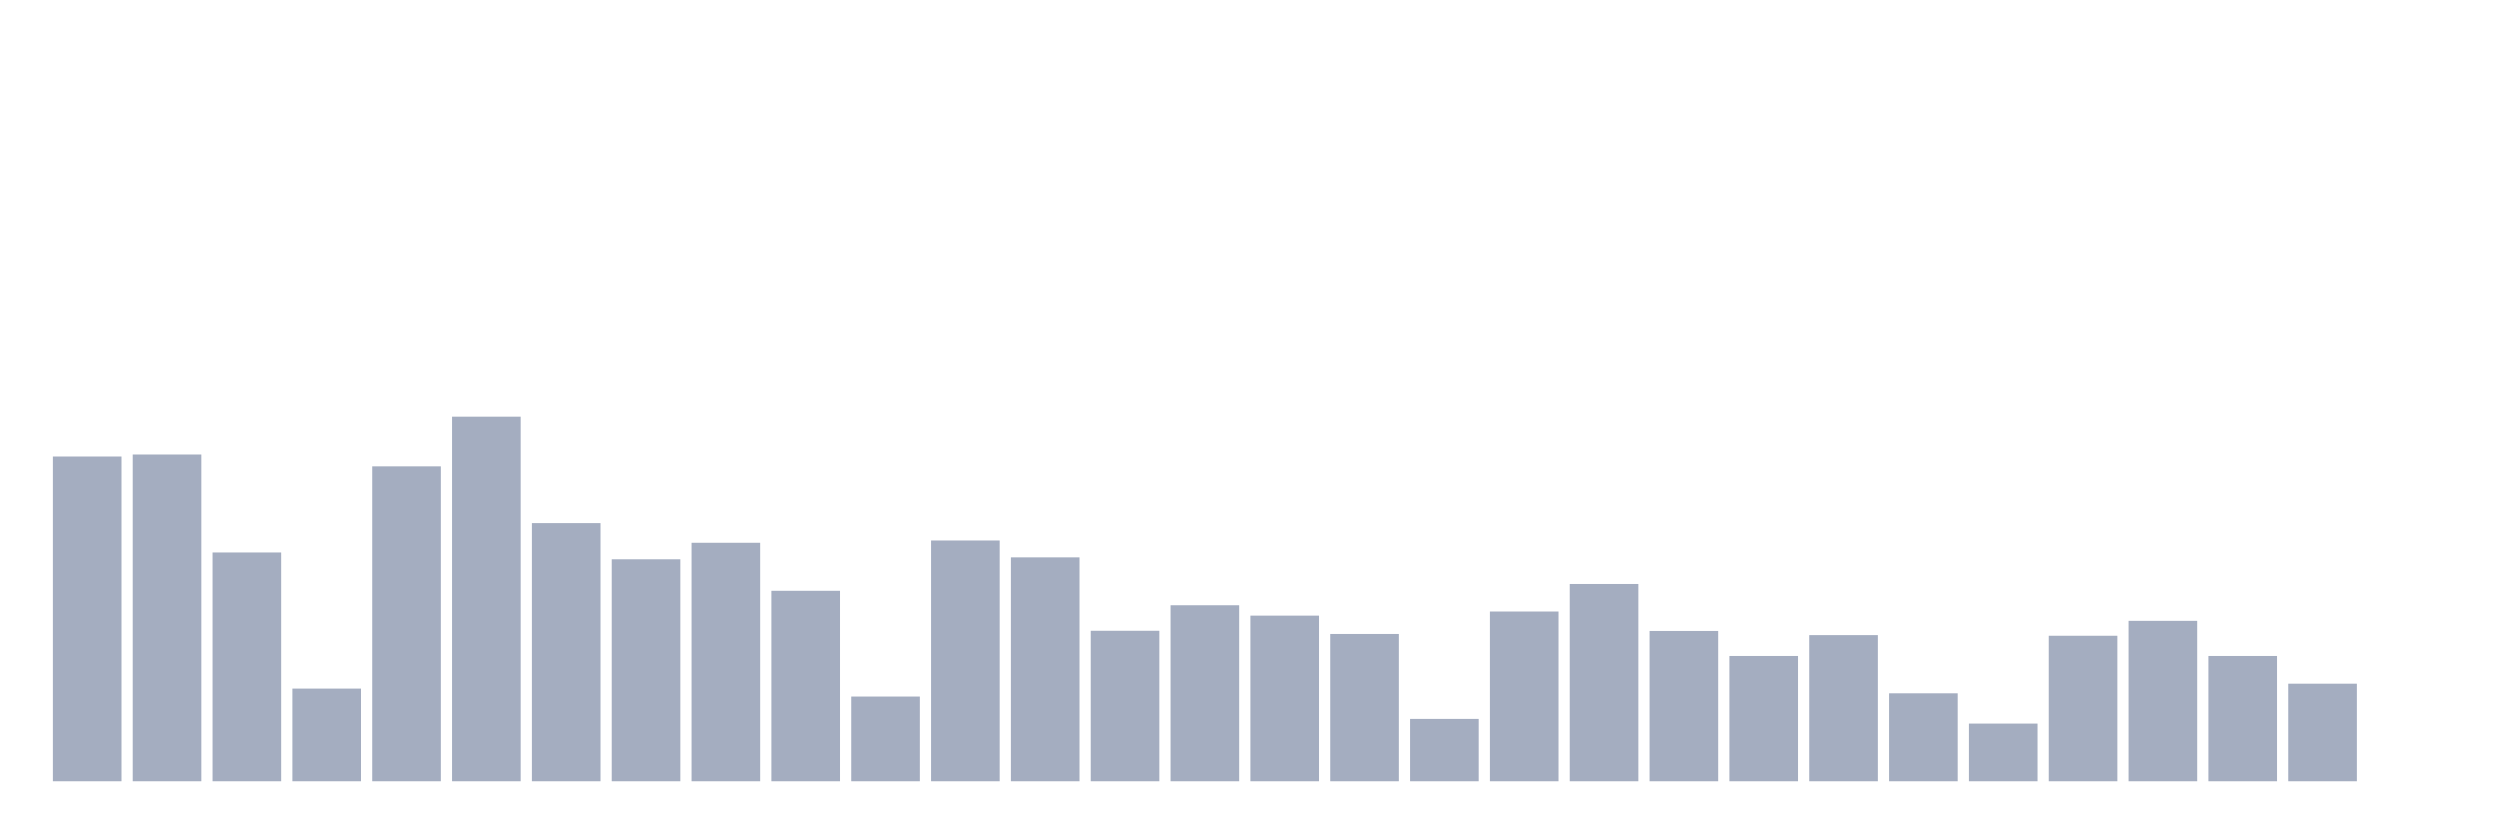
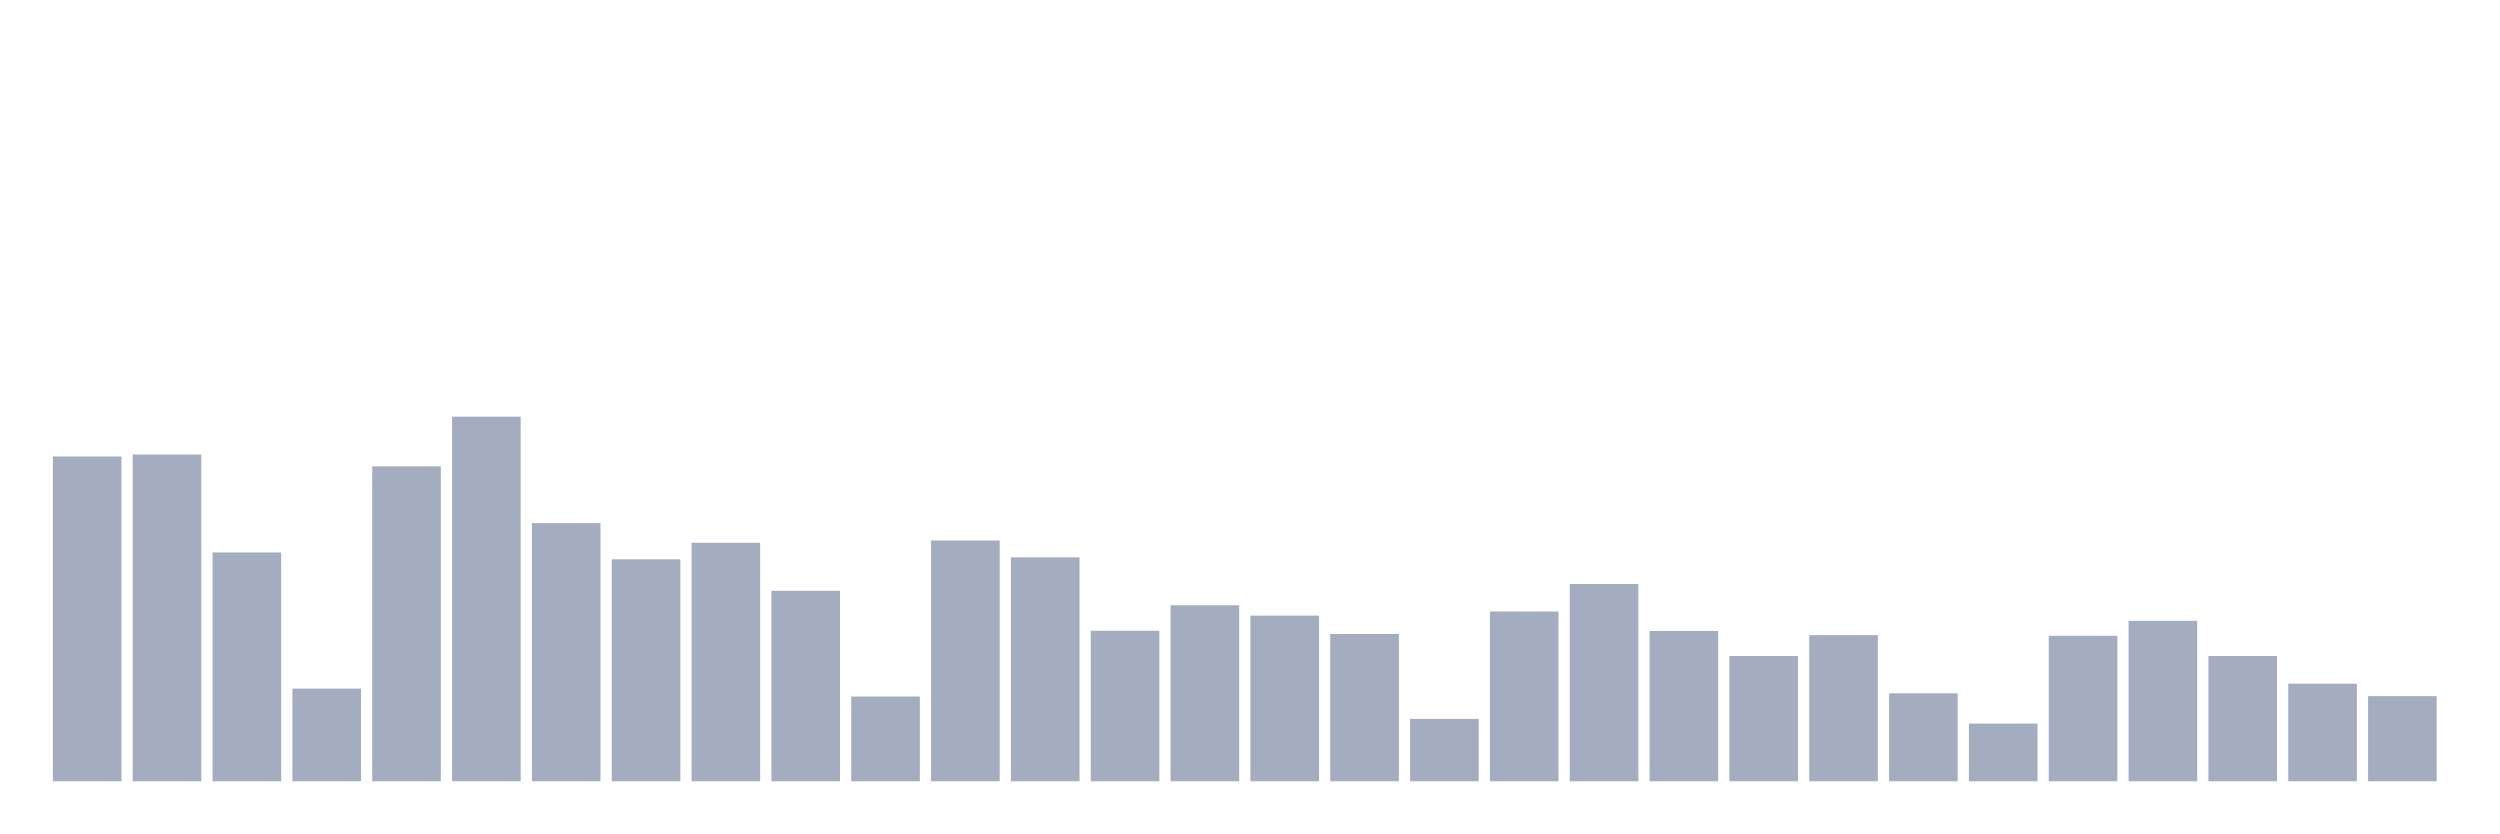
<svg xmlns="http://www.w3.org/2000/svg" viewBox="0 0 480 160">
  <g transform="translate(10,10)">
    <rect class="bar" x="0.153" width="13.175" y="77.649" height="62.351" fill="rgb(164,173,192)" />
    <rect class="bar" x="15.482" width="13.175" y="77.263" height="62.737" fill="rgb(164,173,192)" />
    <rect class="bar" x="30.81" width="13.175" y="96.073" height="43.927" fill="rgb(164,173,192)" />
    <rect class="bar" x="46.138" width="13.175" y="122.208" height="17.792" fill="rgb(164,173,192)" />
    <rect class="bar" x="61.466" width="13.175" y="79.537" height="60.463" fill="rgb(164,173,192)" />
    <rect class="bar" x="76.794" width="13.175" y="70" height="70" fill="rgb(164,173,192)" />
    <rect class="bar" x="92.123" width="13.175" y="90.435" height="49.565" fill="rgb(164,173,192)" />
    <rect class="bar" x="107.451" width="13.175" y="97.382" height="42.618" fill="rgb(164,173,192)" />
    <rect class="bar" x="122.779" width="13.175" y="94.212" height="45.788" fill="rgb(164,173,192)" />
    <rect class="bar" x="138.107" width="13.175" y="103.432" height="36.568" fill="rgb(164,173,192)" />
    <rect class="bar" x="153.436" width="13.175" y="123.736" height="16.264" fill="rgb(164,173,192)" />
    <rect class="bar" x="168.764" width="13.175" y="93.772" height="46.228" fill="rgb(164,173,192)" />
    <rect class="bar" x="184.092" width="13.175" y="97.013" height="42.987" fill="rgb(164,173,192)" />
    <rect class="bar" x="199.42" width="13.175" y="111.108" height="28.892" fill="rgb(164,173,192)" />
    <rect class="bar" x="214.748" width="13.175" y="106.208" height="33.792" fill="rgb(164,173,192)" />
    <rect class="bar" x="230.077" width="13.175" y="108.201" height="31.799" fill="rgb(164,173,192)" />
    <rect class="bar" x="245.405" width="13.175" y="111.722" height="28.278" fill="rgb(164,173,192)" />
    <rect class="bar" x="260.733" width="13.175" y="128.03" height="11.97" fill="rgb(164,173,192)" />
    <rect class="bar" x="276.061" width="13.175" y="107.411" height="32.589" fill="rgb(164,173,192)" />
    <rect class="bar" x="291.39" width="13.175" y="102.124" height="37.876" fill="rgb(164,173,192)" />
    <rect class="bar" x="306.718" width="13.175" y="111.143" height="28.857" fill="rgb(164,173,192)" />
    <rect class="bar" x="322.046" width="13.175" y="115.947" height="24.053" fill="rgb(164,173,192)" />
    <rect class="bar" x="337.374" width="13.175" y="111.942" height="28.058" fill="rgb(164,173,192)" />
    <rect class="bar" x="352.702" width="13.175" y="123.113" height="16.887" fill="rgb(164,173,192)" />
    <rect class="bar" x="368.031" width="13.175" y="128.926" height="11.074" fill="rgb(164,173,192)" />
    <rect class="bar" x="383.359" width="13.175" y="112.065" height="27.935" fill="rgb(164,173,192)" />
    <rect class="bar" x="398.687" width="13.175" y="109.202" height="30.798" fill="rgb(164,173,192)" />
    <rect class="bar" x="414.015" width="13.175" y="115.947" height="24.053" fill="rgb(164,173,192)" />
    <rect class="bar" x="429.344" width="13.175" y="121.268" height="18.732" fill="rgb(164,173,192)" />
-     <rect class="bar" x="444.672" width="13.175" y="140" height="0" fill="rgb(164,173,192)" />
+     <rect class="bar" x="444.672" width="13.175" y="123.657" height="16.343" fill="rgb(164,173,192)" />
  </g>
</svg>
